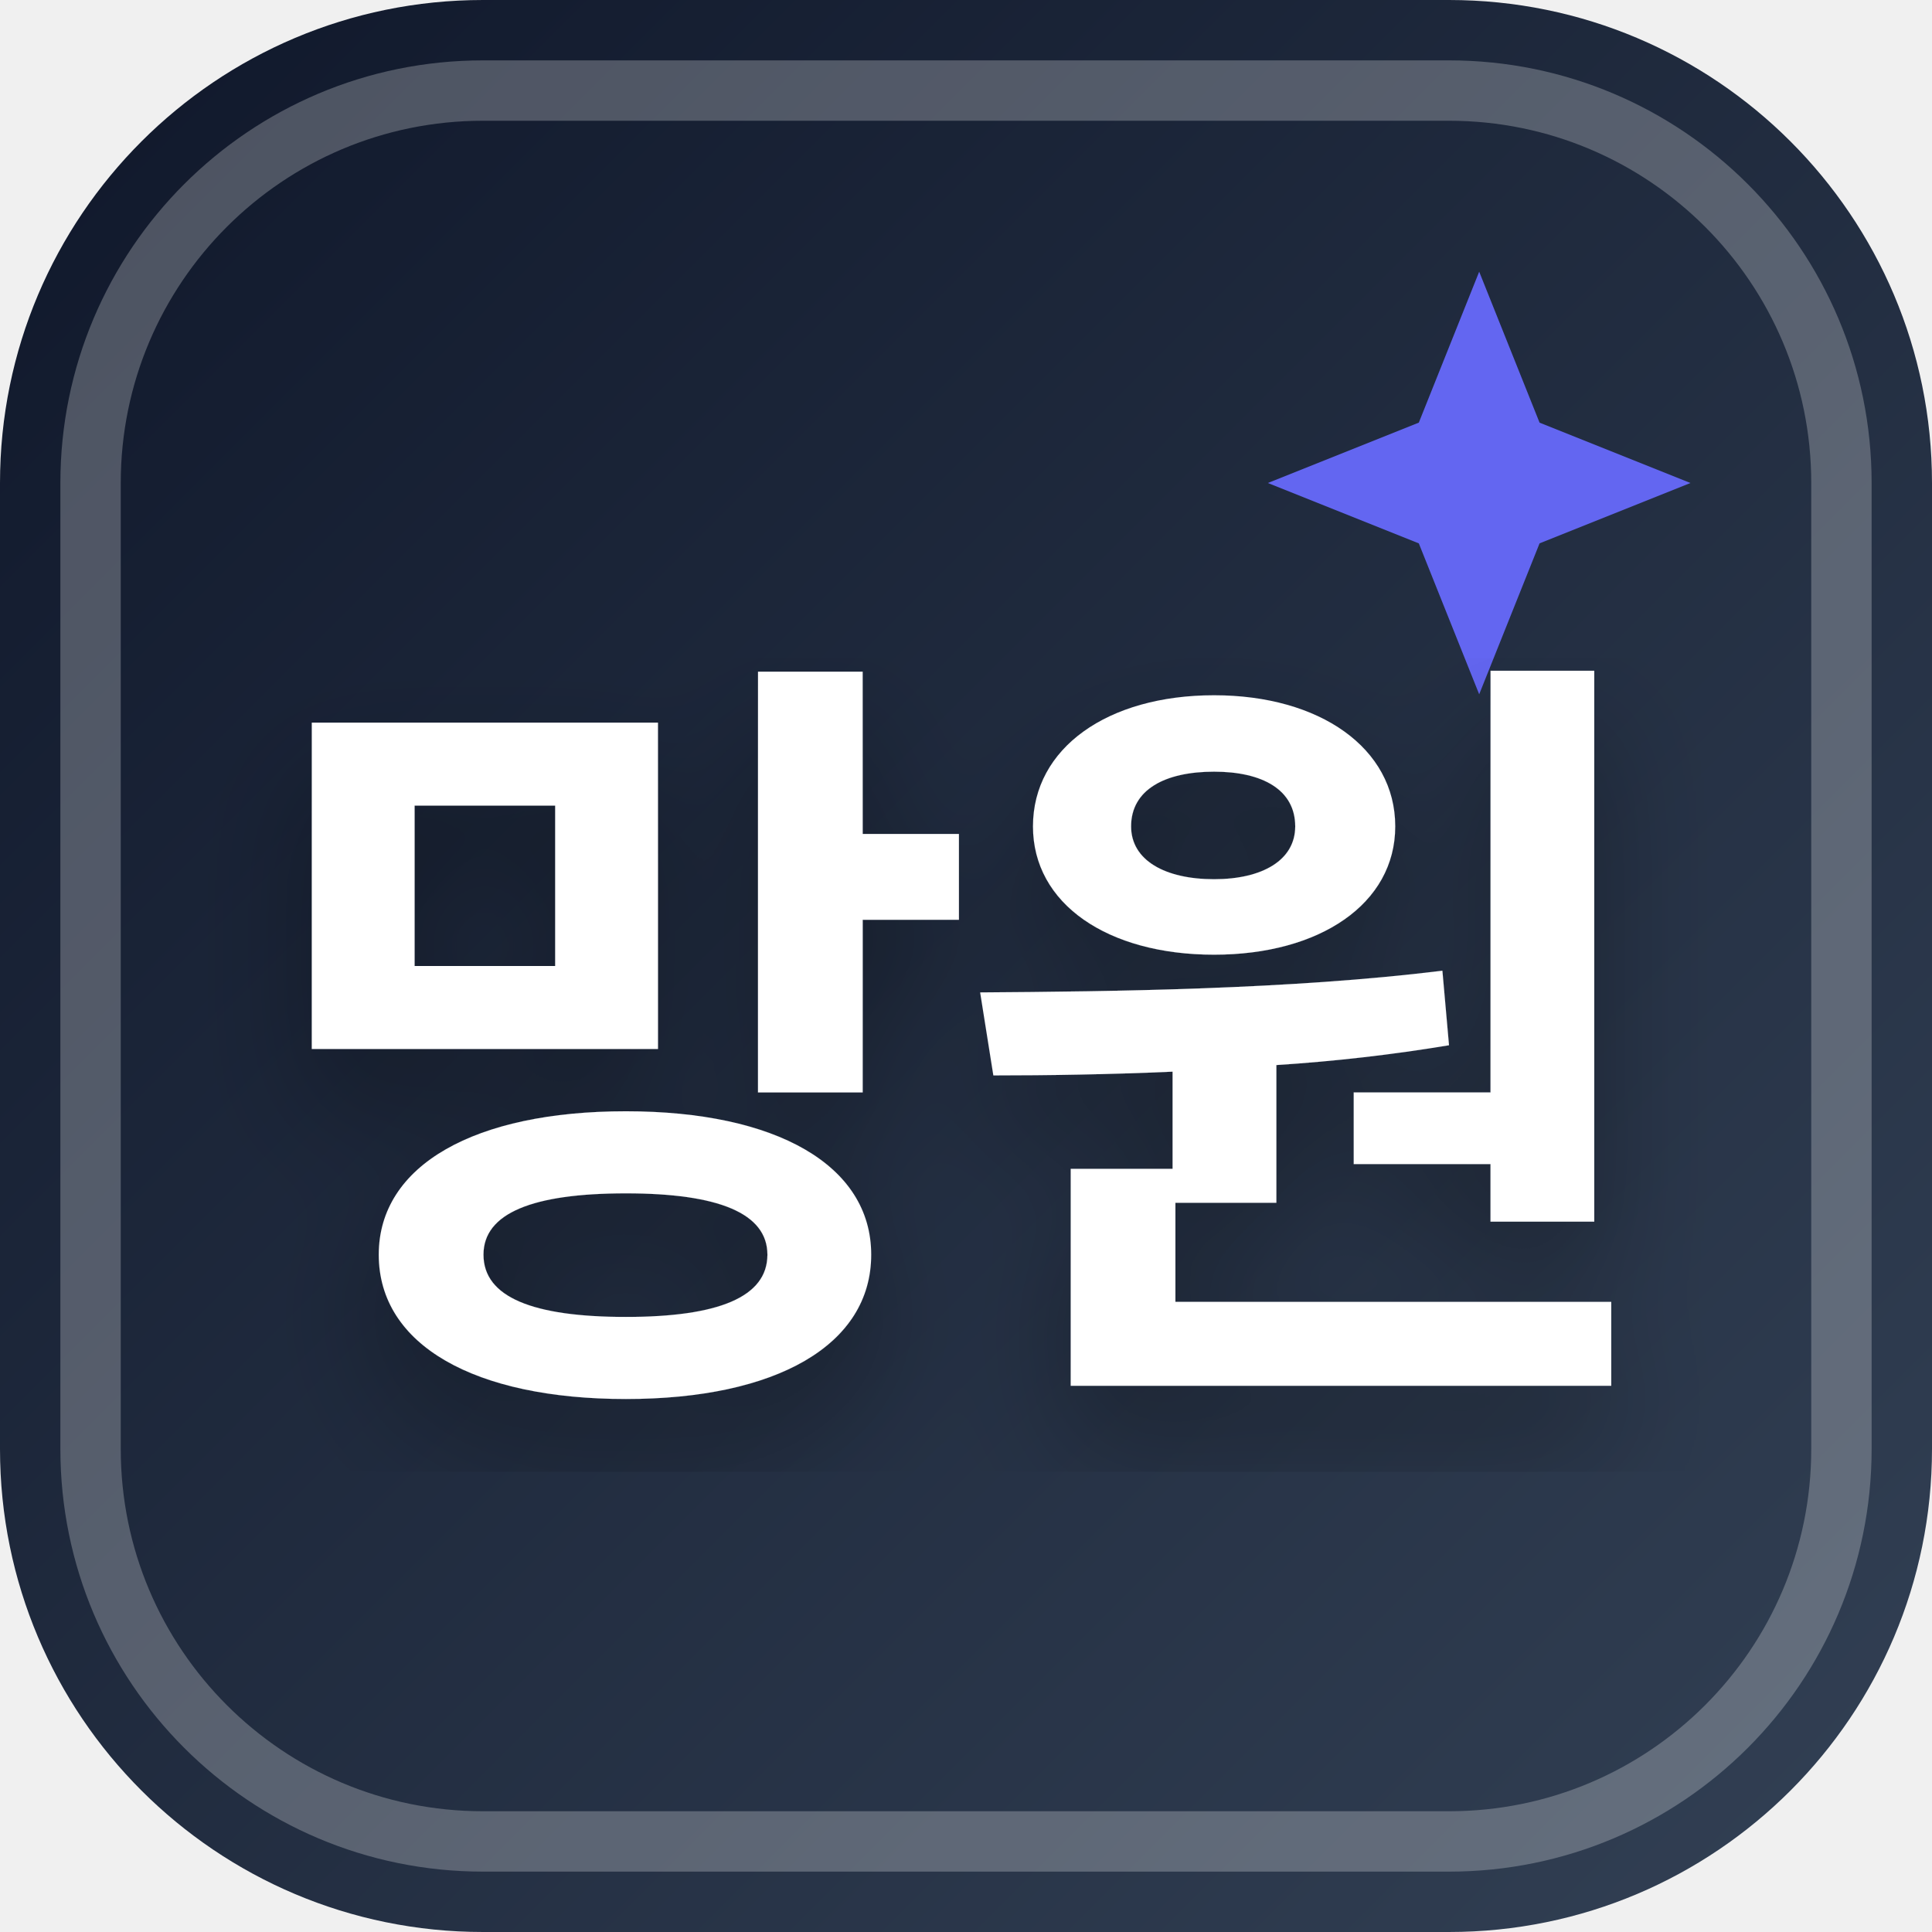
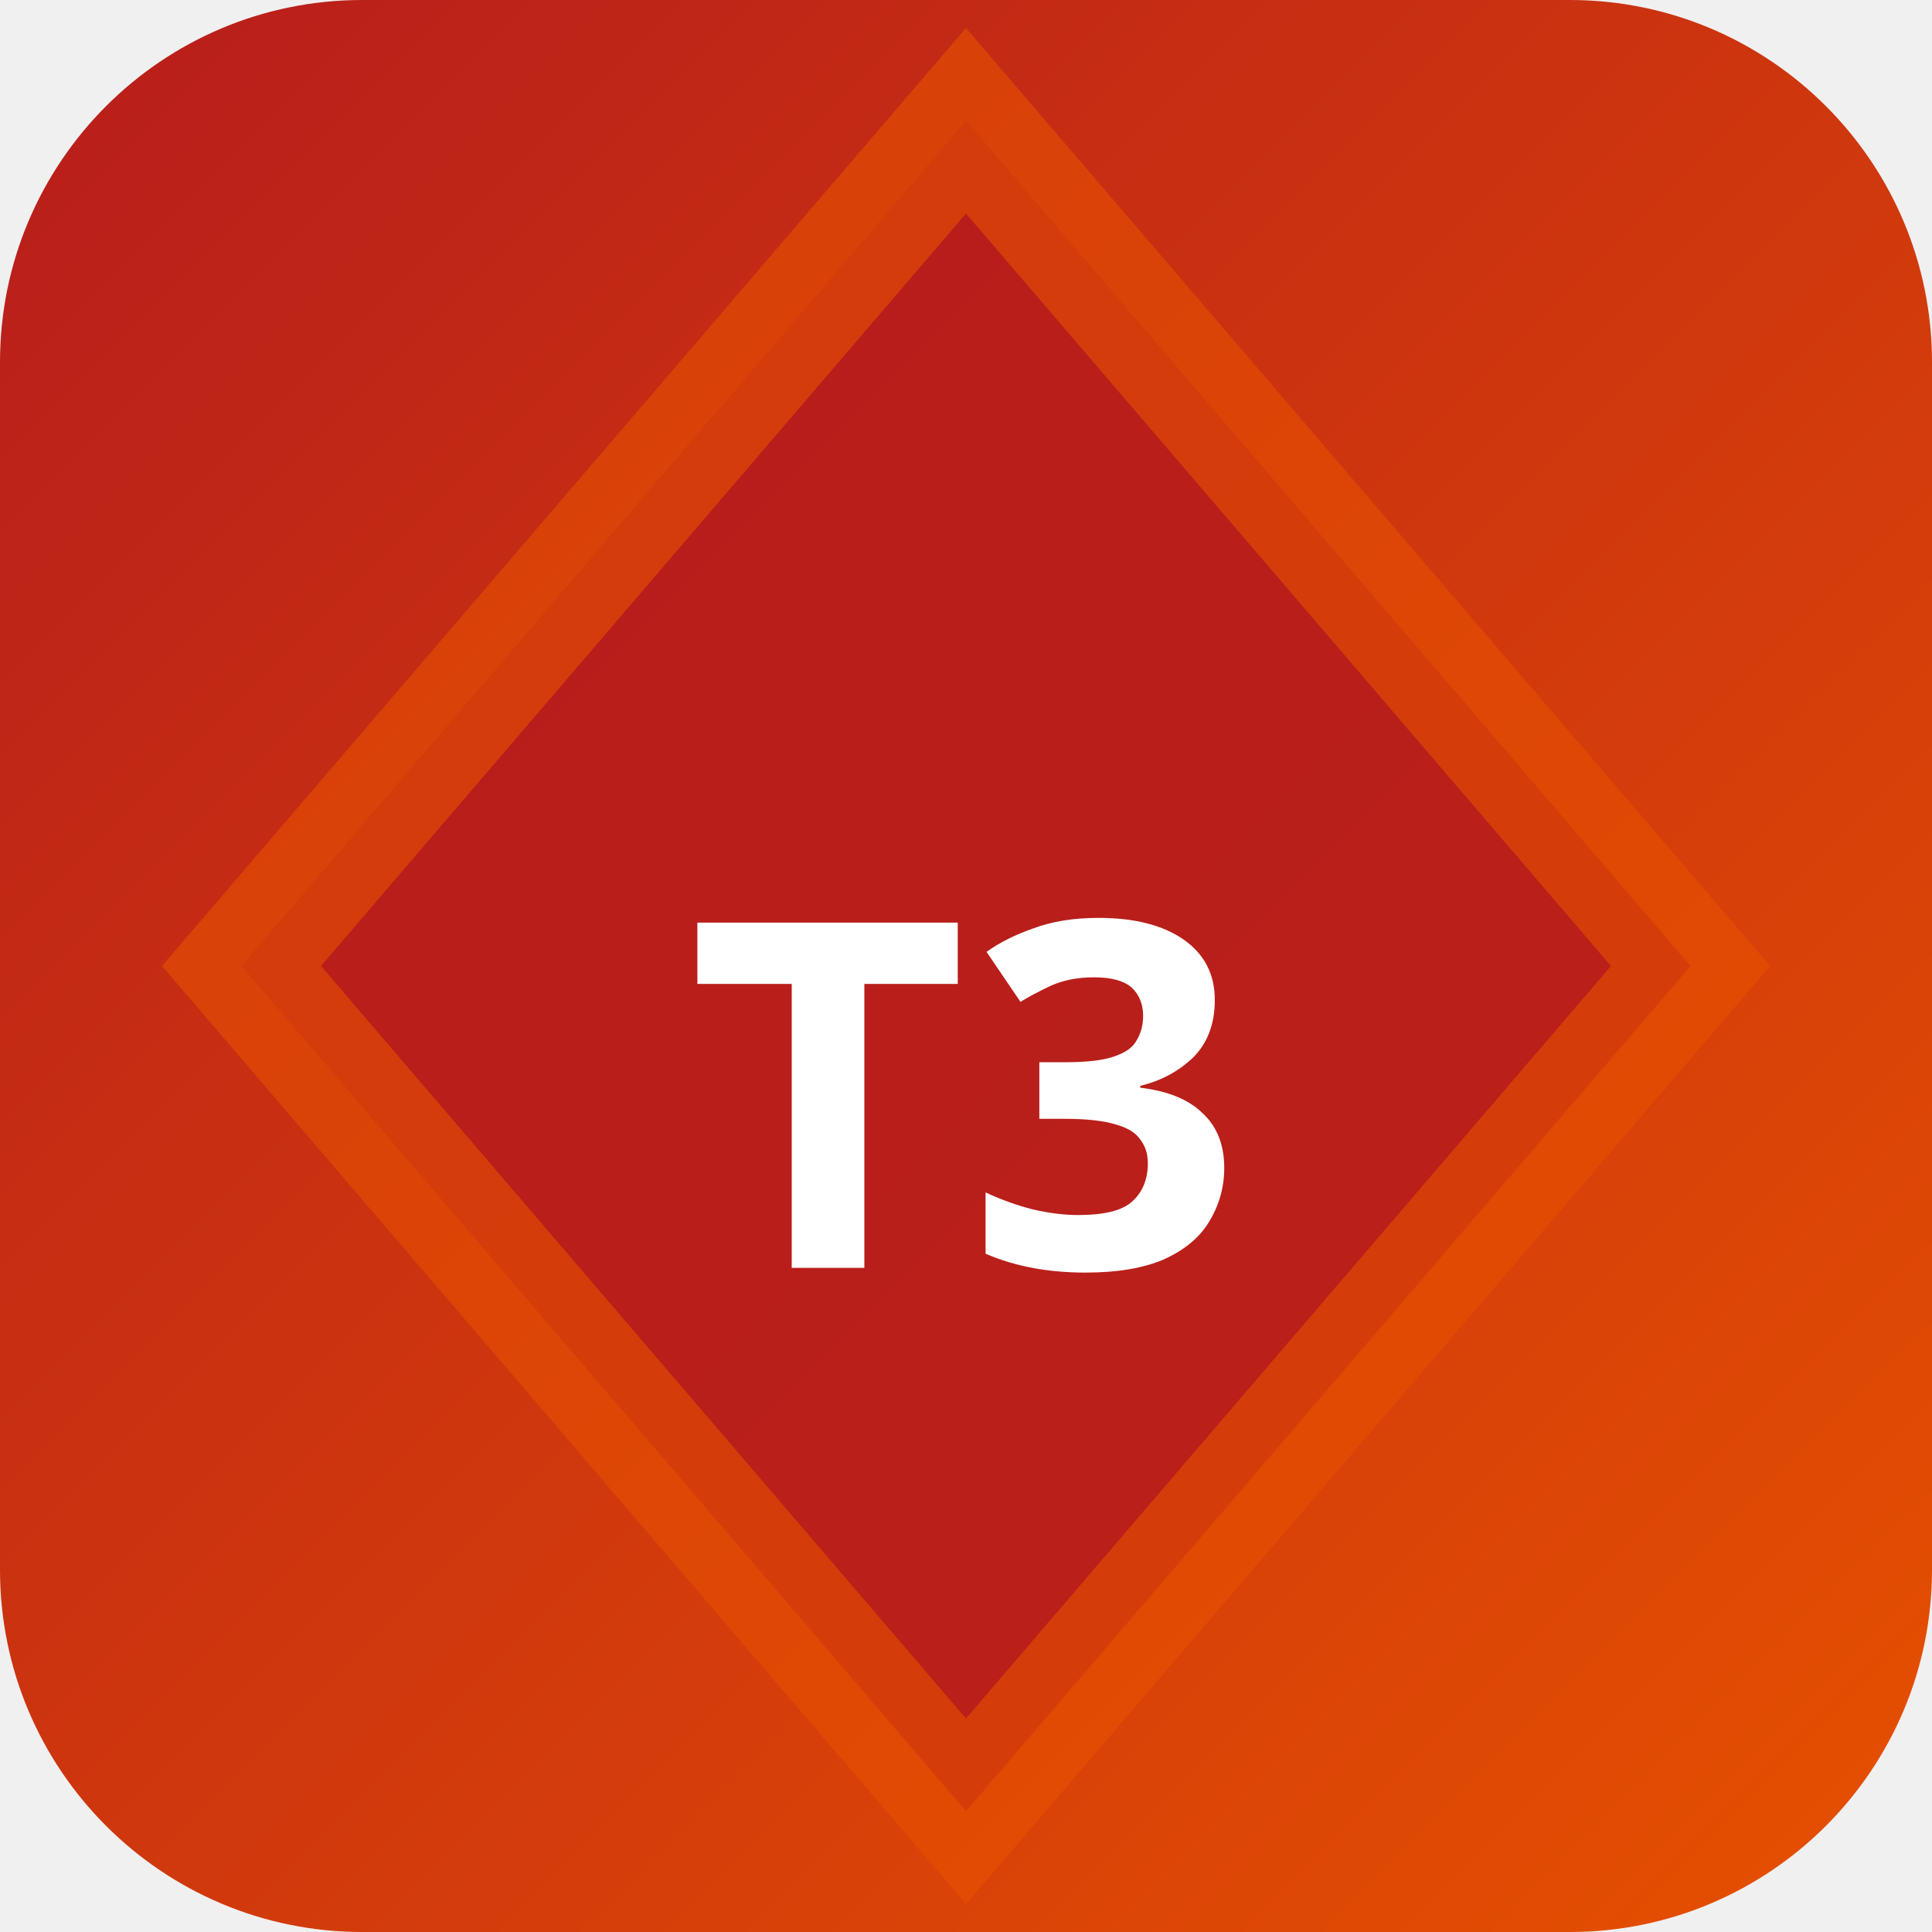
<svg xmlns="http://www.w3.org/2000/svg" width="32" height="32" viewBox="0 0 32 32">
  <defs>
-     <linearGradient id="favBg-망원" x1="0%" y1="0%" x2="100%" y2="100%">
-       <stop offset="0%" stop-color="#0f172a" />
-       <stop offset="100%" stop-color="#334155" />
+     <linearGradient id="bgt3b0" x1="0" y1="0" x2="1" y2="1">
+       <stop offset="0%" stop-color="#b71c1c" />
+       <stop offset="100%" stop-color="#e65100" />
    </linearGradient>
-     <filter id="favShadow">
-       <feDropShadow dx="0" dy="1" stdDeviation="1" flood-color="#000000" flood-opacity="0.3" />
-     </filter>
  </defs>
-   <rect width="32" height="32" rx="8" fill="url(#favBg-망원)" />
-   <rect x="1.5" y="1.5" width="29" height="29" rx="6.5" fill="none" stroke="#ffffff" stroke-width="1" opacity="0.25" />
-   <path d="M 24.5 4.5 L 25.5 7 L 28 8 L 25.5 9 L 24.5 11.5 L 23.5 9 L 21 8 L 23.5 7 Z" fill="#6366f1" />
-   <text x="16" y="22" text-anchor="middle" font-family="system-ui, -apple-system, BlinkMacSystemFont, 'Segoe UI', Roboto, sans-serif" font-size="13" font-weight="800" fill="#ffffff" filter="url(#favShadow)" letter-spacing="-0.5">망원</text>
+   <rect width="32" height="32" rx="6" fill="url(#bgt3b0)" />
+   <polygon points="16,2 28,16 16,30 4,16" fill="rgba(183,28,28,0.9)" stroke="rgba(230,81,0,0.6)" stroke-width="2" />
+   <text x="16" y="21" text-anchor="middle" fill="#fff" font-size="8" font-weight="700" font-family="system-ui">T3</text>
</svg>
